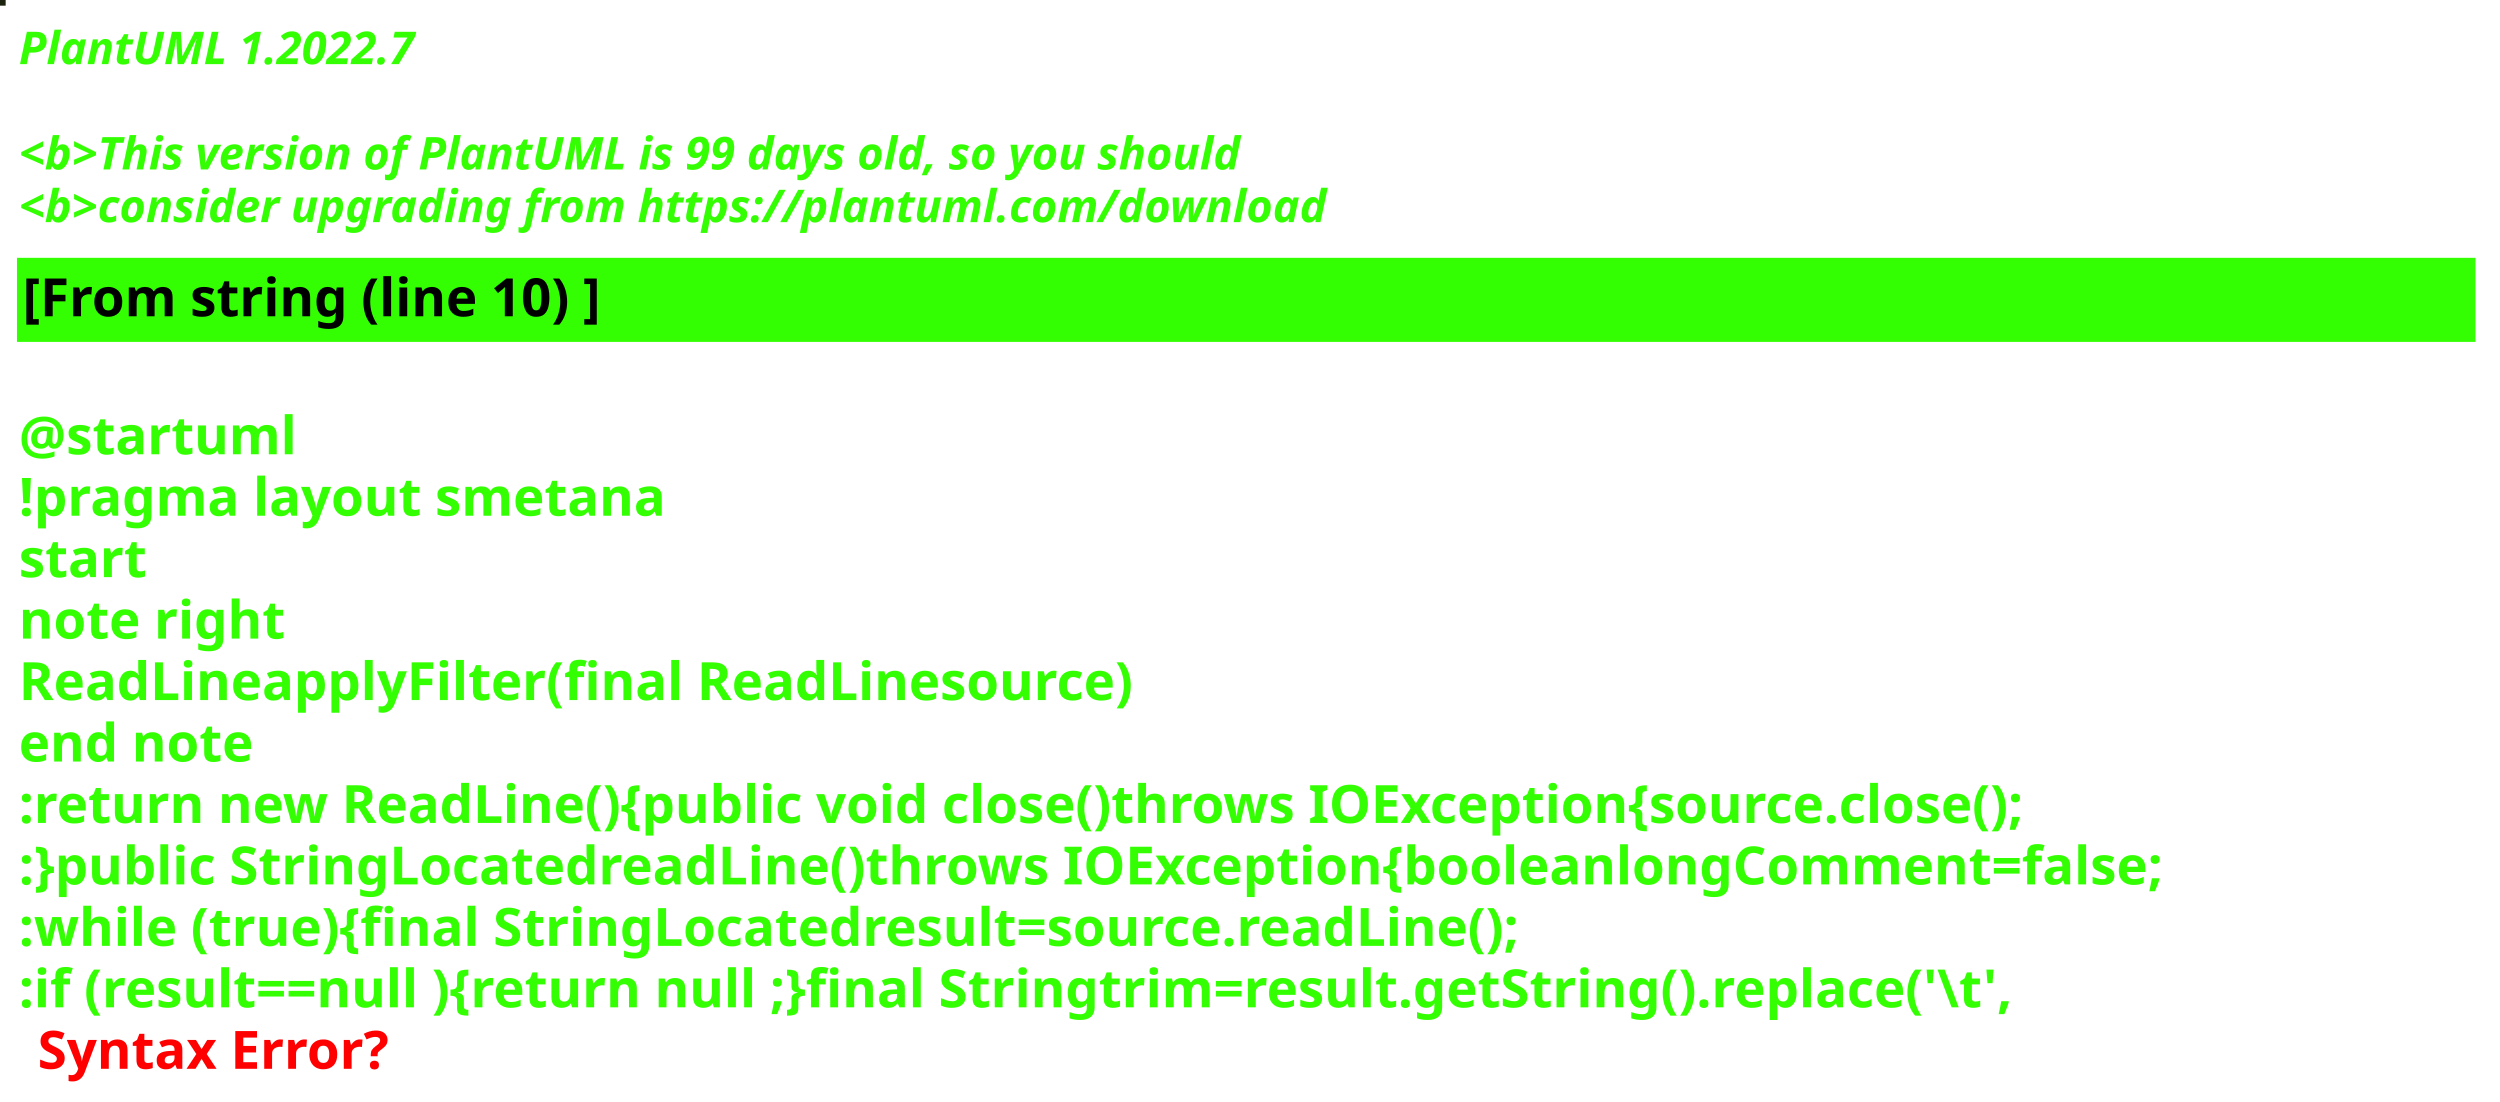
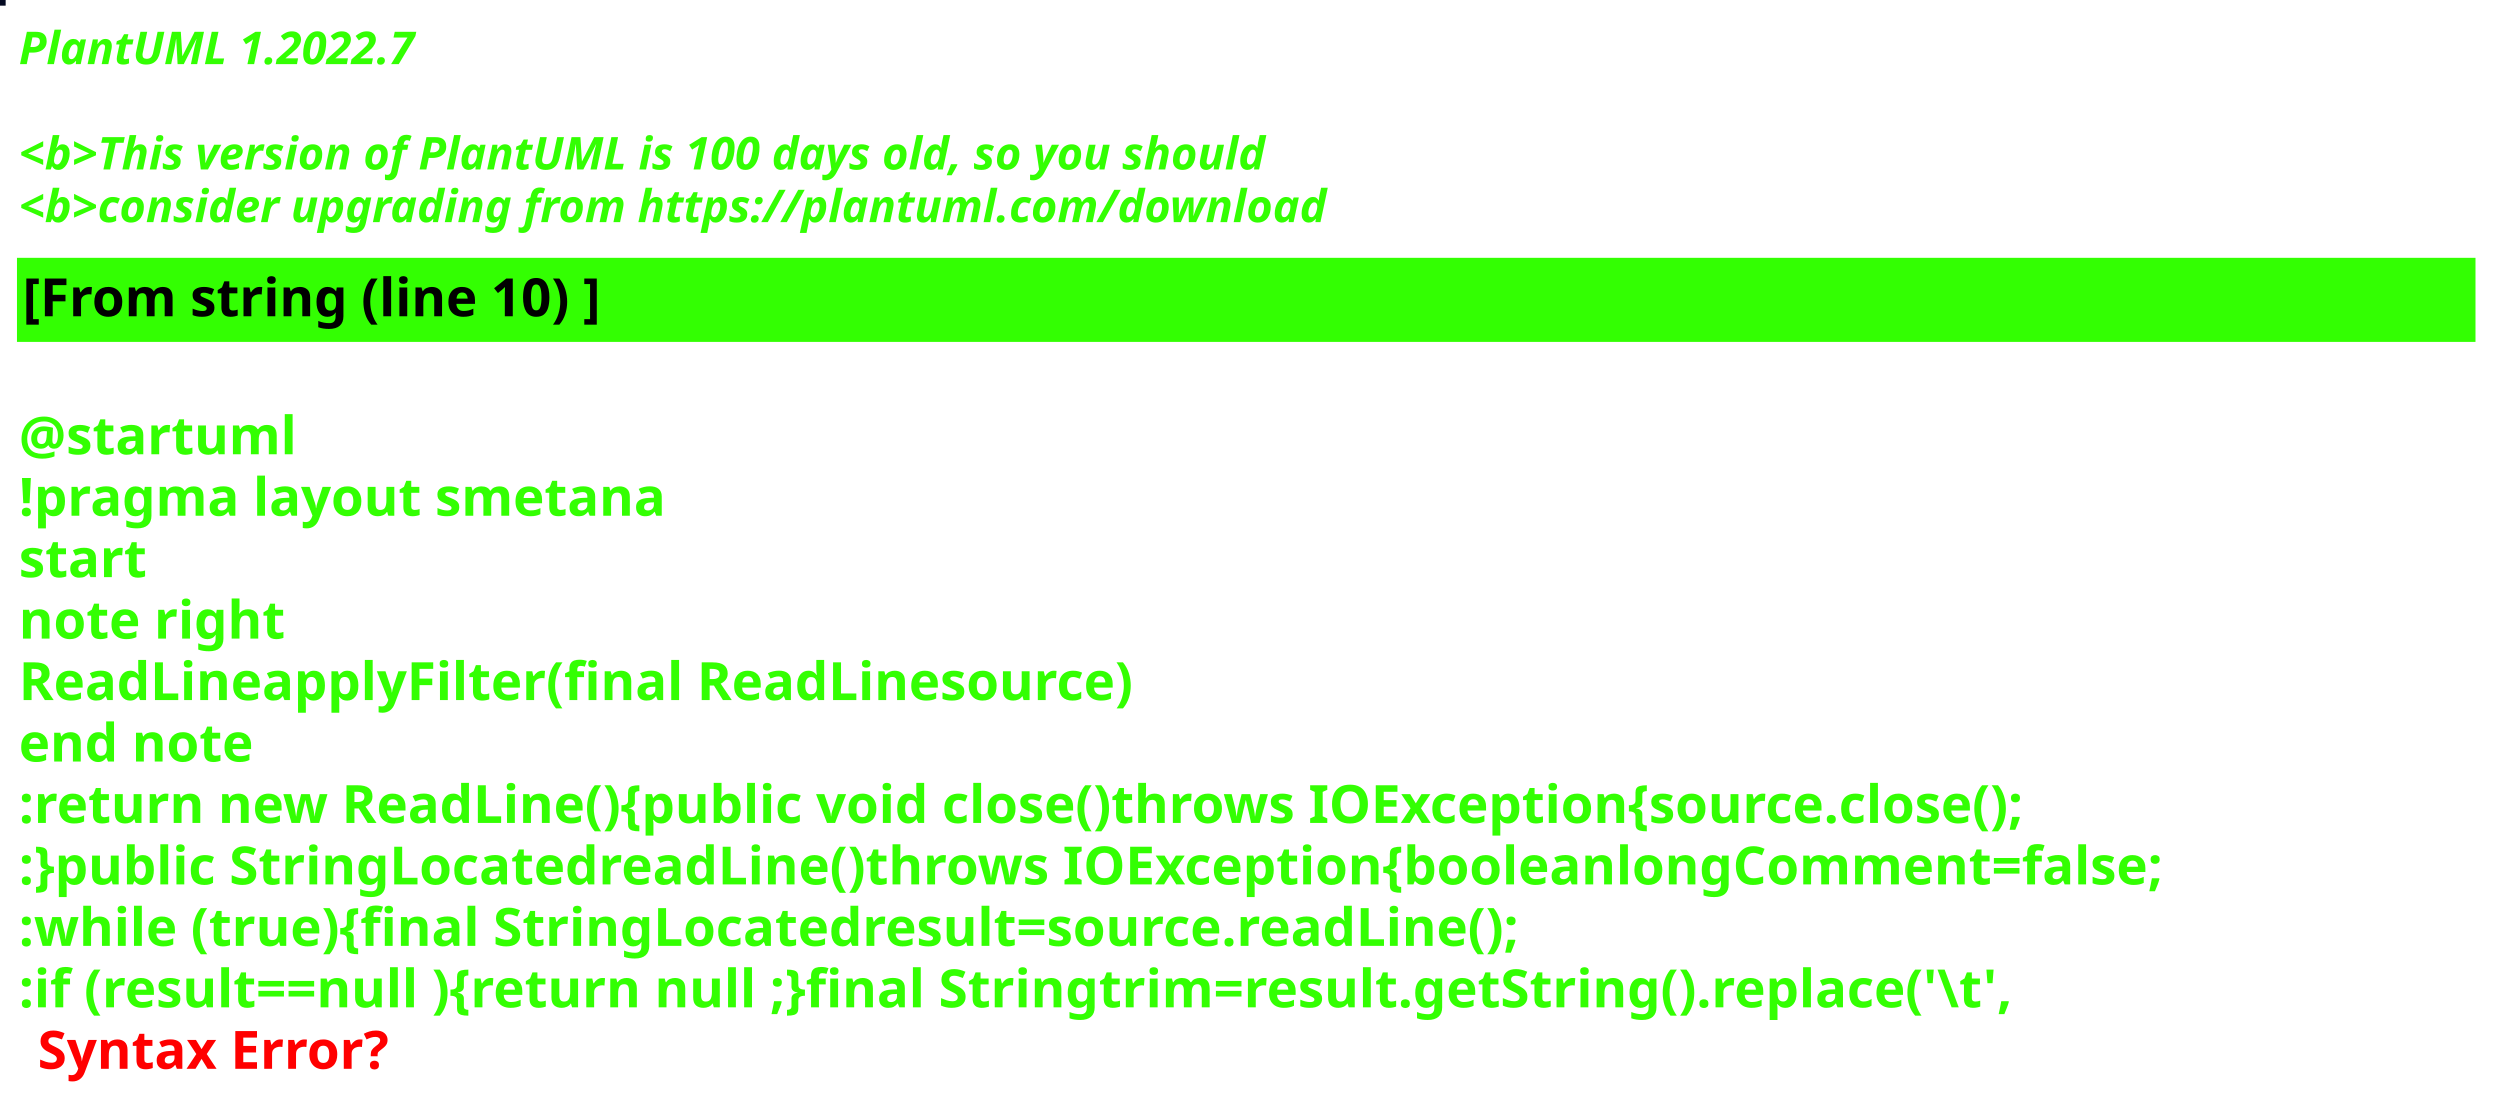
<svg xmlns="http://www.w3.org/2000/svg" contentStyleType="text/css" height="292px" preserveAspectRatio="none" style="width:663px;height:292px;background:#000000;" version="1.1" viewBox="0 0 663 292" width="663px" zoomAndPan="magnify">
  <defs />
  <g>
-     <rect fill="#1B220D" height="1" style="stroke:#1B220D;stroke-width:1.0;" width="1" x="0" y="0" />
+     <rect fill="#040A22" height="1" style="stroke:#040A22;stroke-width:1.0;" width="1" x="0" y="0" />
    <text fill="#33FF02" font-family="sans-serif" font-size="12" font-style="italic" font-weight="bold" lengthAdjust="spacing" textLength="127" x="5" y="17">PlantUML 1.2022.7</text>
    <text fill="#33FF02" font-family="sans-serif" font-size="12" font-style="italic" font-weight="bold" lengthAdjust="spacing" textLength="4" x="5" y="30.969"> </text>
-     <text fill="#33FF02" font-family="sans-serif" font-size="12" font-style="italic" font-weight="bold" lengthAdjust="spacing" textLength="391" x="5" y="44.938">&lt;b&gt;This version of PlantUML is 99 days old, so you should</text>
+     <text fill="#33FF02" font-family="sans-serif" font-size="12" font-style="italic" font-weight="bold" lengthAdjust="spacing" textLength="399" x="5" y="44.938">&lt;b&gt;This version of PlantUML is 100 days old, so you should</text>
    <text fill="#33FF02" font-family="sans-serif" font-size="12" font-style="italic" font-weight="bold" lengthAdjust="spacing" textLength="408" x="5" y="58.906">&lt;b&gt;consider upgrading from https://plantuml.com/download</text>
    <rect fill="#33FF02" height="21.297" style="stroke:#33FF02;stroke-width:1.0;" width="651" x="5" y="68.875" />
    <text fill="#000000" font-family="sans-serif" font-size="14" font-weight="bold" lengthAdjust="spacing" textLength="178" x="6" y="83.875">[From string (line 10) ]</text>
    <text fill="#33FF02" font-family="sans-serif" font-size="14" font-weight="bold" lengthAdjust="spacing" textLength="5" x="5" y="104.172"> </text>
    <text fill="#33FF02" font-family="sans-serif" font-size="14" font-weight="bold" lengthAdjust="spacing" textLength="79" x="5" y="120.469">@startuml</text>
    <text fill="#33FF02" font-family="sans-serif" font-size="14" font-weight="bold" lengthAdjust="spacing" textLength="190" x="5" y="136.766">!pragma layout smetana</text>
    <text fill="#33FF02" font-family="sans-serif" font-size="14" font-weight="bold" lengthAdjust="spacing" textLength="37" x="5" y="153.062">start</text>
    <text fill="#33FF02" font-family="sans-serif" font-size="14" font-weight="bold" lengthAdjust="spacing" textLength="78" x="5" y="169.359">note right</text>
    <text fill="#33FF02" font-family="sans-serif" font-size="14" font-weight="bold" lengthAdjust="spacing" textLength="331" x="5" y="185.656">ReadLineapplyFilter(final ReadLinesource)</text>
    <text fill="#33FF02" font-family="sans-serif" font-size="14" font-weight="bold" lengthAdjust="spacing" textLength="71" x="5" y="201.953">end note</text>
    <text fill="#33FF02" font-family="sans-serif" font-size="14" font-weight="bold" lengthAdjust="spacing" textLength="622" x="5" y="218.25">:return new ReadLine(){public void close()throws IOException{source.close();</text>
    <text fill="#33FF02" font-family="sans-serif" font-size="14" font-weight="bold" lengthAdjust="spacing" textLength="651" x="5" y="234.547">:}public StringLocatedreadLine()throws IOException{booleanlongComment=false;</text>
    <text fill="#33FF02" font-family="sans-serif" font-size="14" font-weight="bold" lengthAdjust="spacing" textLength="461" x="5" y="250.844">:while (true){final StringLocatedresult=source.readLine();</text>
    <text fill="#33FF02" font-family="sans-serif" font-size="14" font-weight="bold" lengthAdjust="spacing" text-decoration="wavy underline" textLength="608" x="5" y="267.141">:if (result==null ){return null ;}final Stringtrim=result.getString().replace('\t',</text>
    <text fill="#FF0000" font-family="sans-serif" font-size="14" font-weight="bold" lengthAdjust="spacing" textLength="106" x="10" y="283.438">Syntax Error?</text>
  </g>
</svg>
